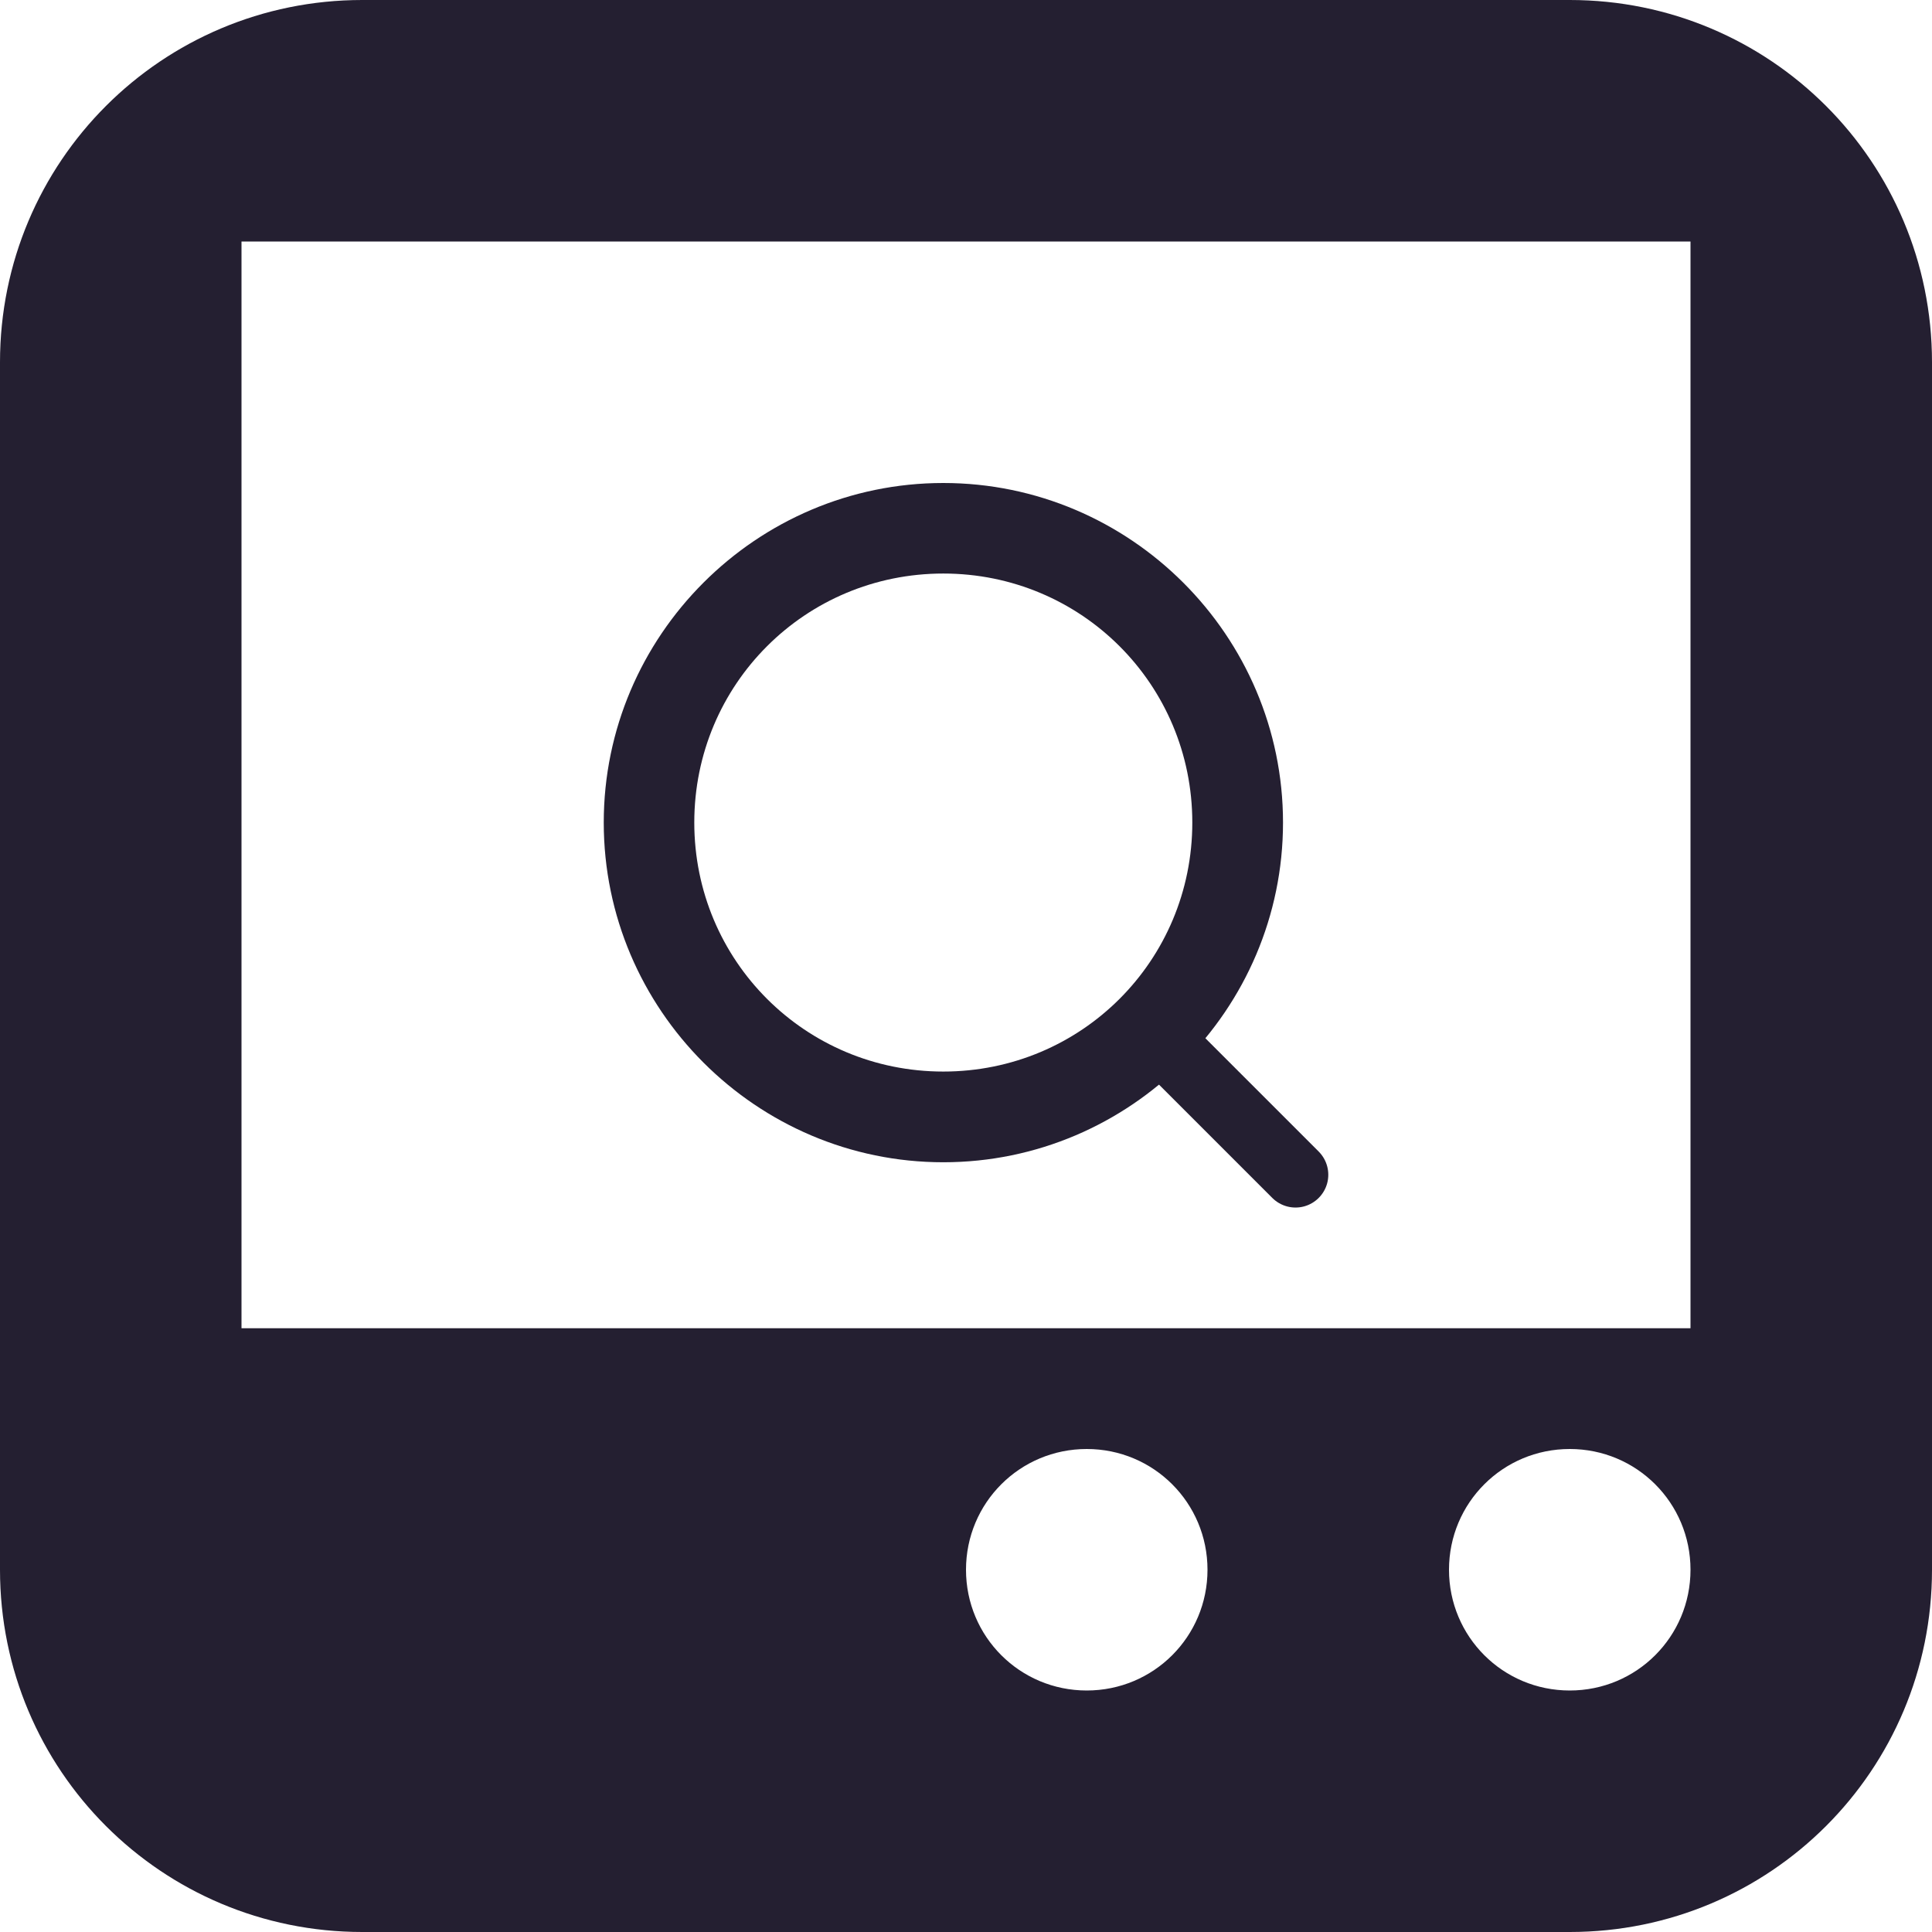
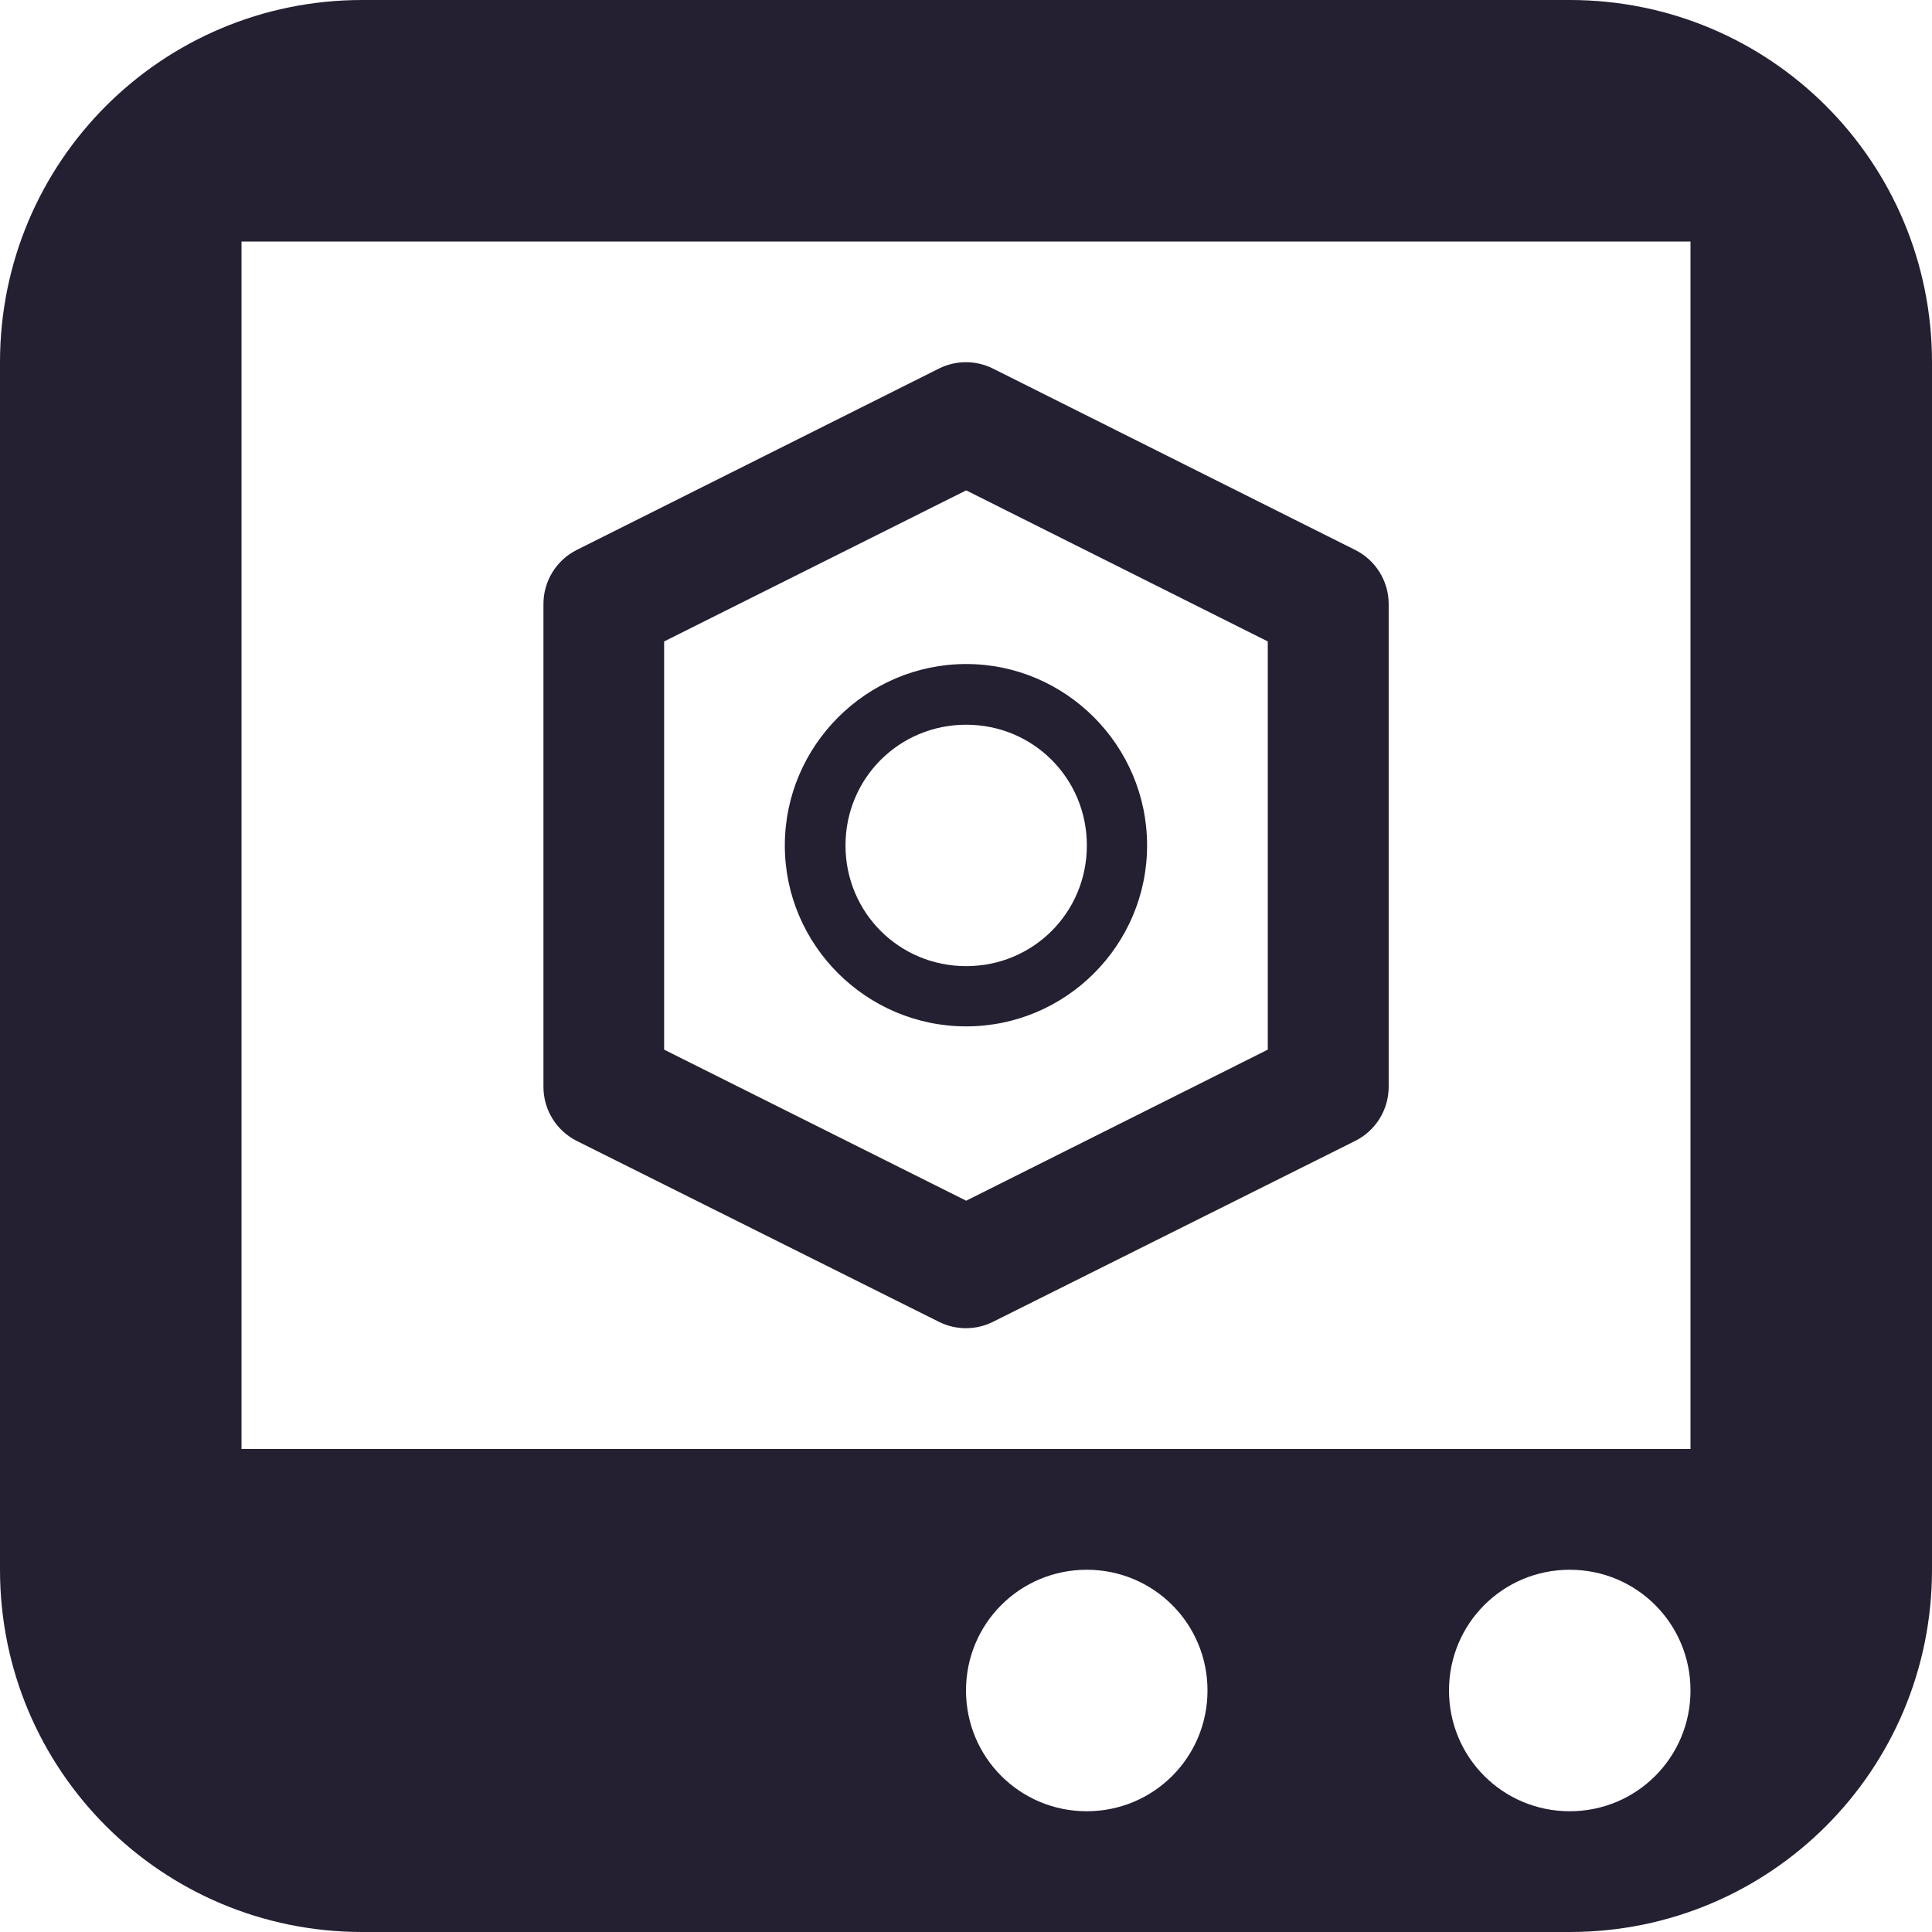
<svg xmlns="http://www.w3.org/2000/svg" height="16px" viewBox="0 0 16 16" width="16px" version="1.1" id="svg10">
  <defs id="defs14" />
-   <path id="path2" style="fill:#241f31" d="M 3 0 C 1.34 0 0 1.34 0 3 L 0 13 C 0 14.66 1.34 16 3 16 L 13 16 C 14.66 16 16 14.66 16 13 L 16 3 C 16 1.34 14.66 0 13 0 L 3 0 z M 2 2 L 14 2 L 14 11 L 2 11 L 2 2 z M 9 12 C 9.554 12 10 12.446 10 13 C 10 13.554 9.554 14 9 14 C 8.446 14 8 13.554 8 13 C 8 12.446 8.446 12 9 12 z M 13 12 C 13.554 12 14 12.446 14 13 C 14 13.554 13.554 14 13 14 C 12.446 14 12 13.554 12 13 C 12 12.446 12.446 12 13 12 z " />
-   <g id="layer1" transform="matrix(1.417323,0,0,1.417323,5,4)" style="stroke-width:2.667">
-     <path style="color:#000000;fill:#241f31;stroke-width:2.667;stroke-linejoin:round;-inkscape-stroke:none" d="m 3.501,3.23 a 0.192,0.192 0 0 0 -0.27,0.001 0.192,0.192 0 0 0 -0.001,0.27 L 3.907,4.178 A 0.192,0.192 0 0 0 4.092,4.227 0.192,0.192 0 0 0 4.227,4.092 0.192,0.192 0 0 0 4.178,3.907 Z" id="path1050" />
-     <path style="color:#000000;fill:#241f31;stroke-width:2.667;stroke-linecap:round;stroke-linejoin:round;-inkscape-stroke:none" d="M 1.984,0 C 0.892,0 0,0.892 0,1.984 0,3.077 0.892,3.969 1.984,3.969 3.077,3.969 3.969,3.077 3.969,1.984 3.969,0.892 3.077,0 1.984,0 Z m 0,0.529 c 0.807,0 1.455,0.648 1.455,1.455 0,0.807 -0.648,1.455 -1.455,1.455 -0.807,0 -1.455,-0.648 -1.455,-1.455 0,-0.807 0.648,-1.455 1.455,-1.455 z" id="path926" />
+   <path id="path2" style="fill:#241f31" d="M 3,0 C 1.34,0 0,1.34 0,3 v 10 c 0,1.66 1.34,3 3,3 h 10 c 1.66,0 3,-1.34 3,-3 V 3 C 16,1.34 14.66,0 13,0 Z M 2,2 H 14 V 12 H 2 Z m 7,11 c 0.554,0 1,0.446 1,1 0,0.554 -0.446,1 -1,1 -0.554,0 -1,-0.446 -1,-1 0,-0.554 0.446,-1 1,-1 z m 4,0 c 0.554,0 1,0.446 1,1 0,0.554 -0.446,1 -1,1 -0.554,0 -1,-0.446 -1,-1 0,-0.554 0.446,-1 1,-1 z" />
+   <g id="g942" transform="matrix(1.889299,0,0,1.889719,4.001845,3.000955)" style="stroke-width:2">
+     <path style="color:#000000;fill:#241f31;fill-opacity:1;stroke:none;stroke-width:0.529;stroke-linecap:round;stroke-linejoin:round;stroke-miterlimit:4;stroke-dasharray:none" d="m 2.117,1.322 c -0.437,0 -0.795,0.358 -0.795,0.795 0,0.437 0.358,0.793 0.795,0.793 0.437,0 0.793,-0.356 0.793,-0.793 0,-0.437 -0.356,-0.795 -0.793,-0.795 z m 0,0.266 c 0.294,0 0.529,0.235 0.529,0.529 0,0.294 -0.235,0.529 -0.529,0.529 -0.294,0 -0.529,-0.235 -0.529,-0.529 0,-0.294 0.235,-0.529 0.529,-0.529 z" id="path830" />
+     <path style="color:#000000;fill:#241f31;stroke-width:2;stroke-linecap:round;stroke-linejoin:round;-inkscape-stroke:none" d="M 1.998,0.027 0.41,0.822 A 0.265,0.265 0 0 0 0.264,1.059 V 3.176 A 0.265,0.265 0 0 0 0.41,3.412 L 1.998,4.205 a 0.265,0.265 0 0 0 0.236,0 L 3.822,3.412 A 0.265,0.265 0 0 0 3.969,3.176 V 1.059 A 0.265,0.265 0 0 0 3.822,0.822 L 2.234,0.027 a 0.265,0.265 0 0 0 -0.236,0 z M 2.117,0.561 3.439,1.223 V 3.012 L 2.117,3.674 0.793,3.012 V 1.223 Z" id="path6982" />
  </g>
</svg>
